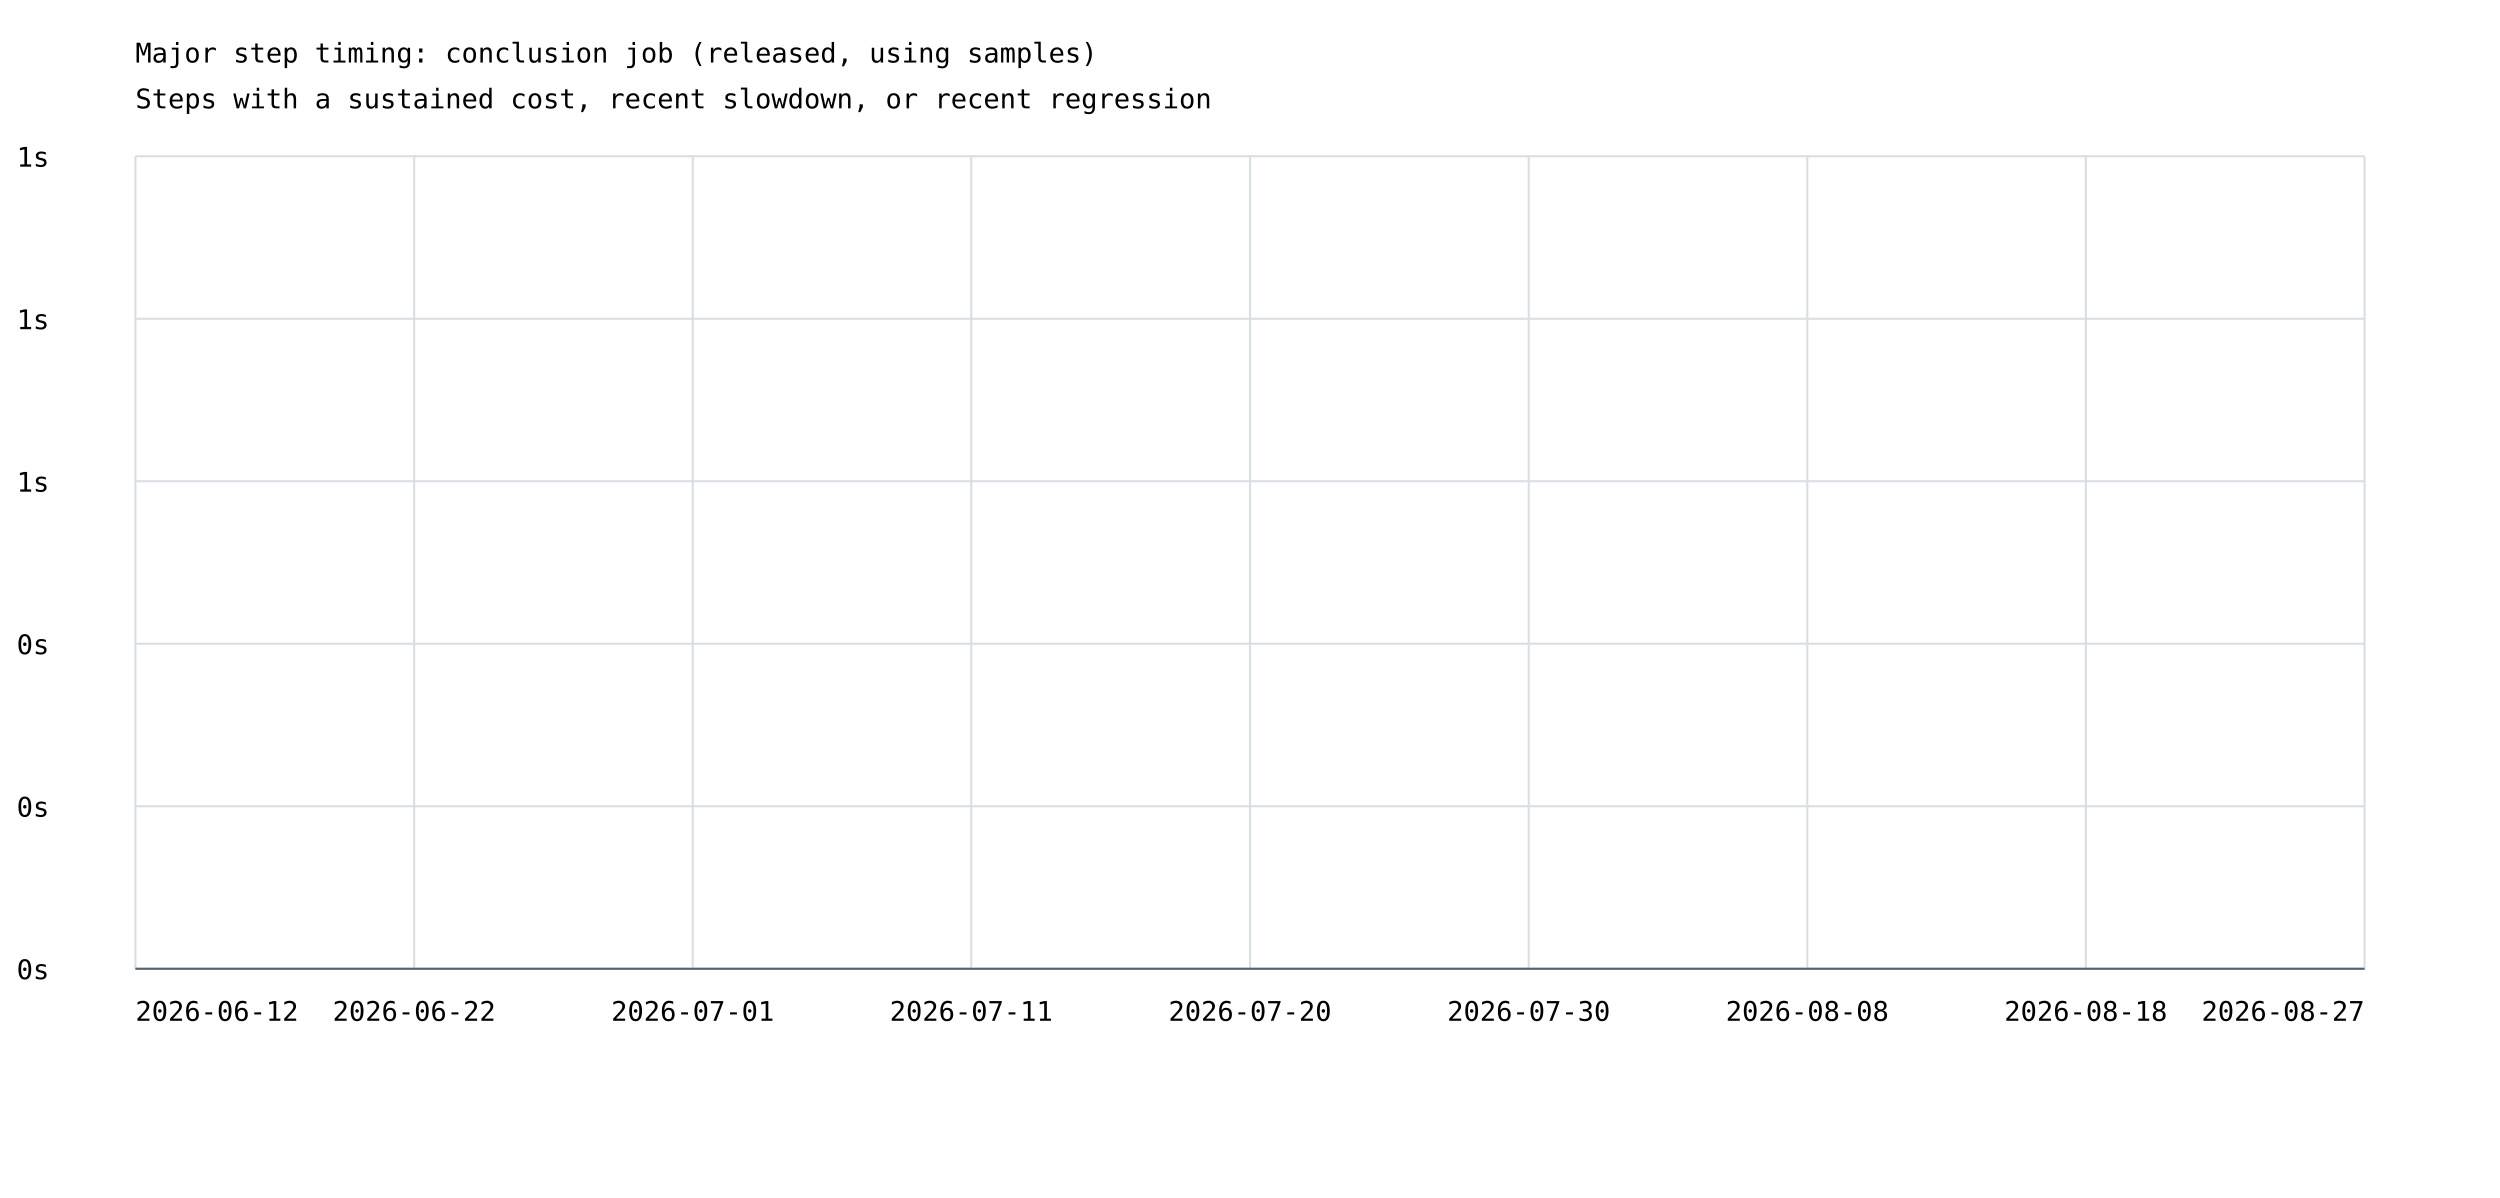
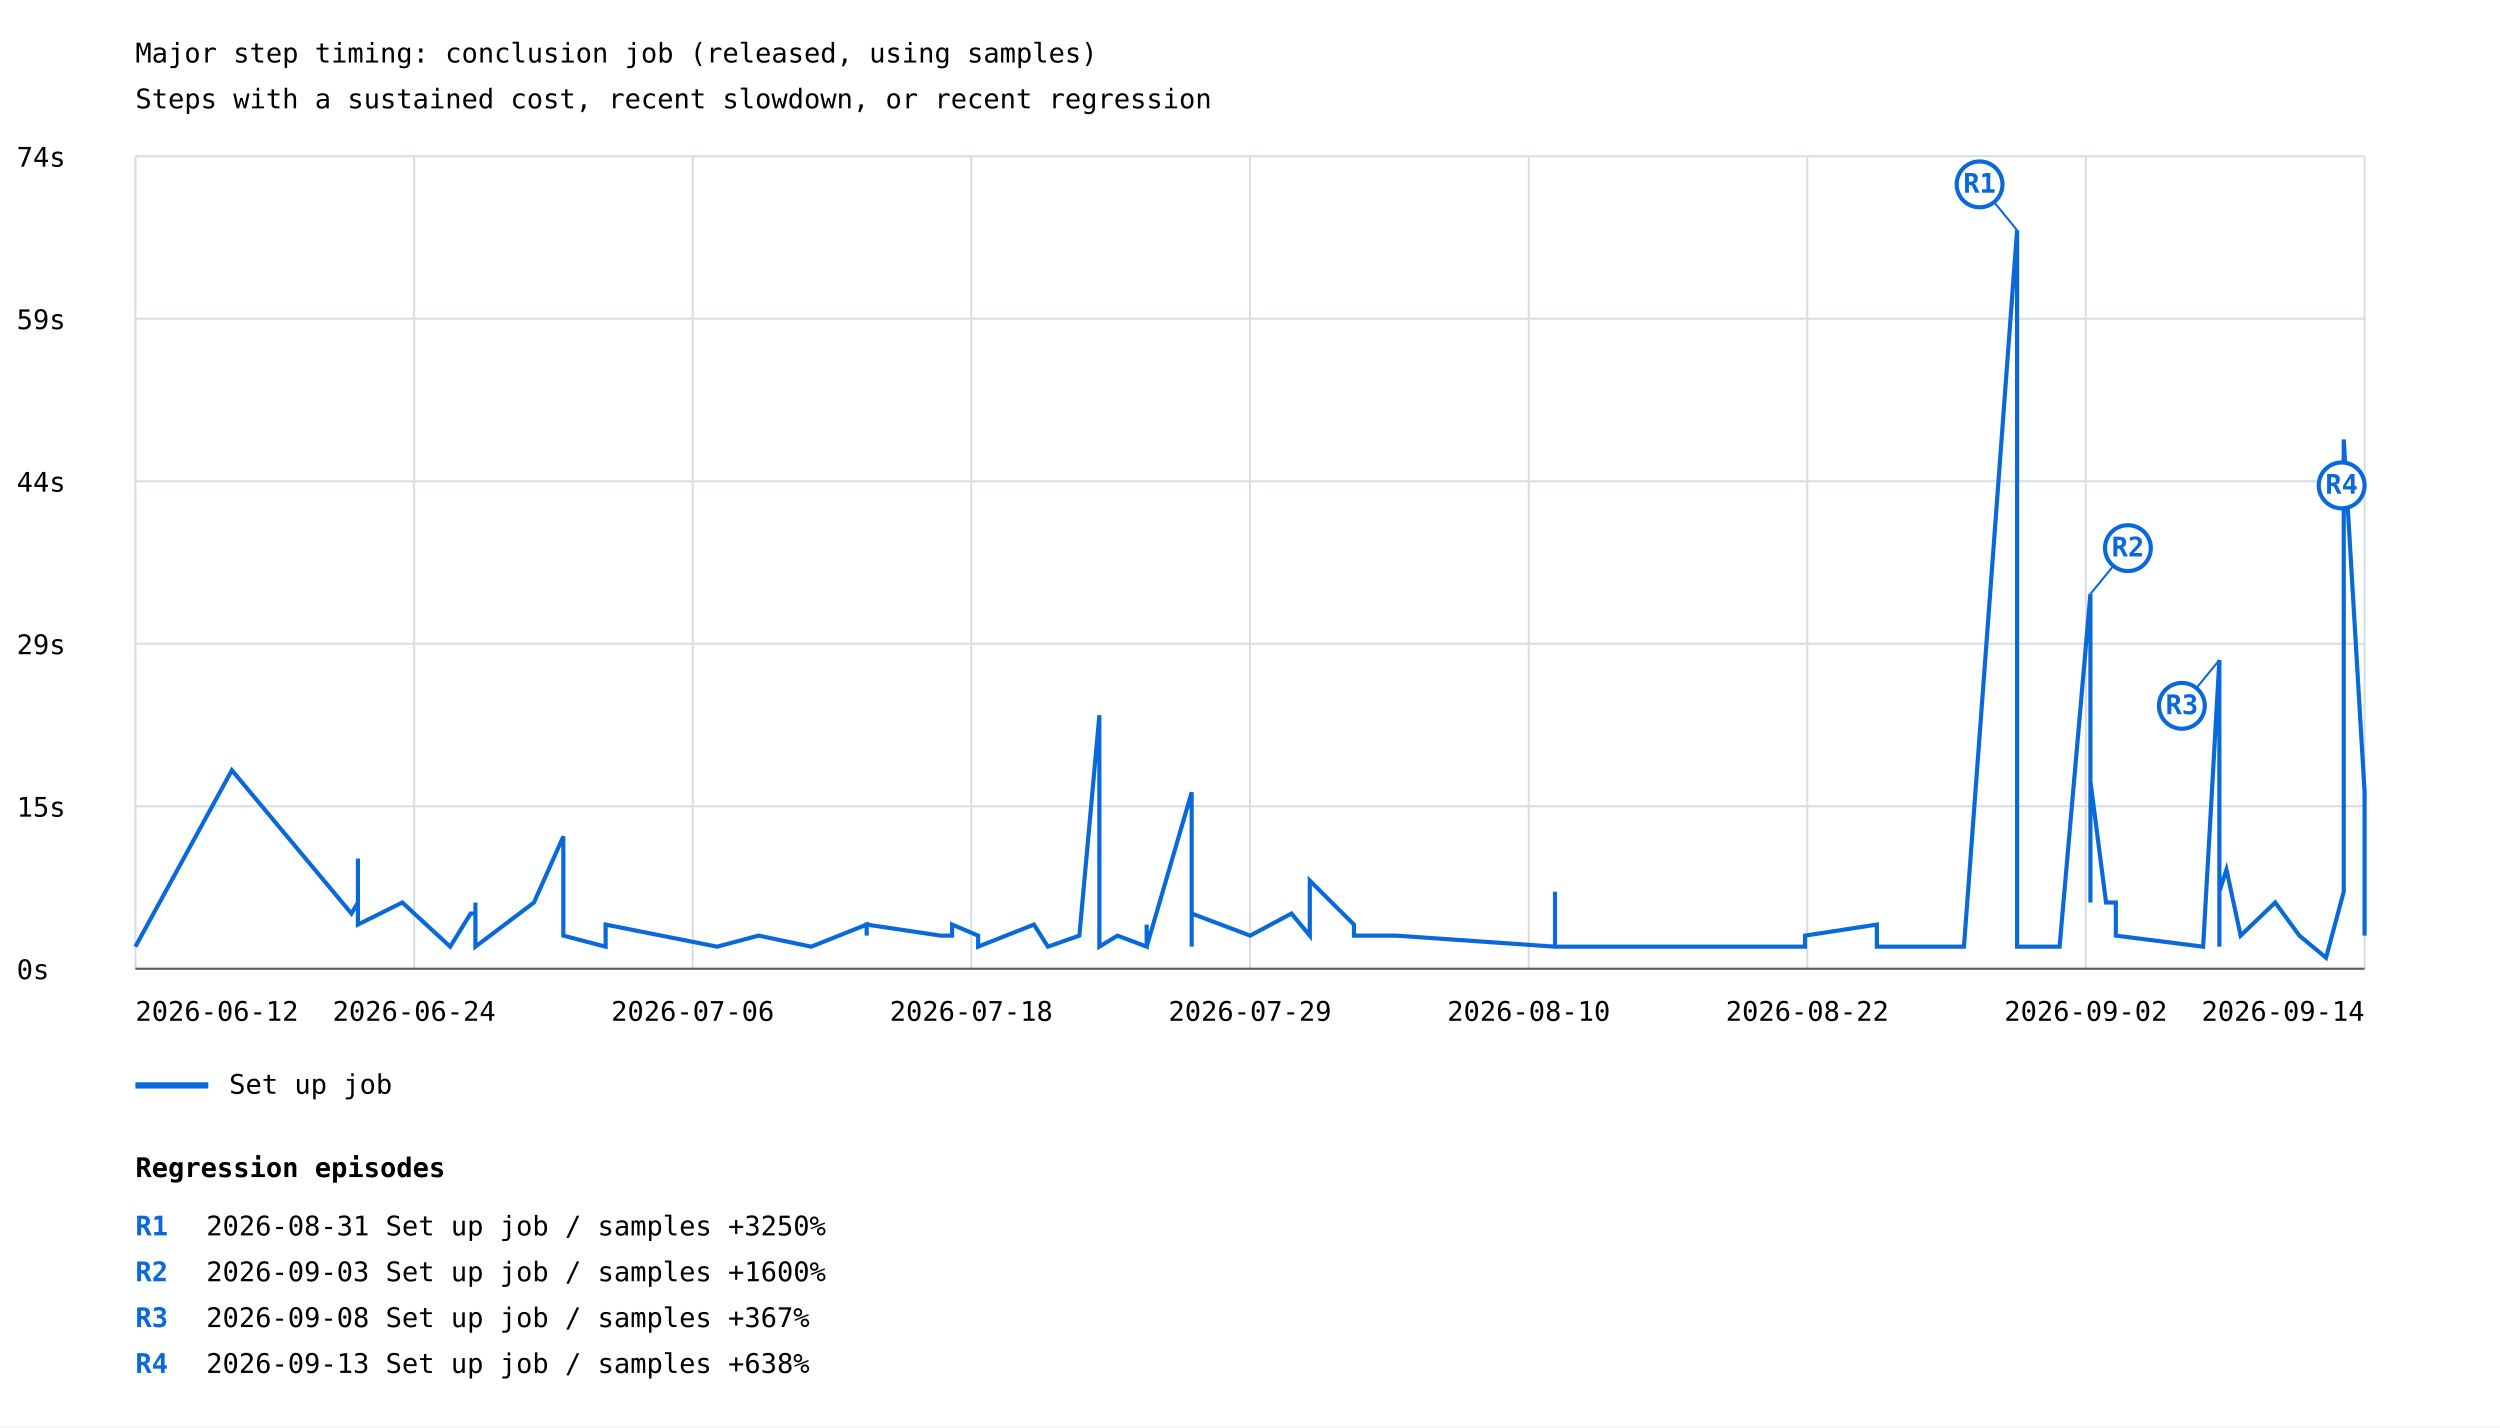
- <svg xmlns="http://www.w3.org/2000/svg" width="1200" height="575" viewBox="0 0 1200 575">
+ <svg xmlns="http://www.w3.org/2000/svg" width="1200" height="685" viewBox="0 0 1200 685">
  <rect width="100%" height="100%" fill="white" />
  <style>text{font-family:ui-monospace,monospace;font-size:13px}.axis{stroke:#57606a;stroke-width:1}.grid{stroke:#d8dee4;stroke-width:1}</style>
  <text x="65" y="30" font-size="20">Major step timing: conclusion job (released, using samples)</text>
  <text x="65" y="52">Steps with a sustained cost, recent slowdown, or recent regression</text>
  <line class="grid" x1="65" y1="465.0" x2="1135" y2="465.0" />
  <text x="8" y="470.0">0s</text>
  <line class="grid" x1="65" y1="387.0" x2="1135" y2="387.0" />
-   <text x="8" y="392.0">0s</text>
+   <text x="8" y="392.0">15s</text>
  <line class="grid" x1="65" y1="309.0" x2="1135" y2="309.0" />
-   <text x="8" y="314.0">0s</text>
+   <text x="8" y="314.0">29s</text>
  <line class="grid" x1="65" y1="231.0" x2="1135" y2="231.0" />
-   <text x="8" y="236.0">1s</text>
+   <text x="8" y="236.0">44s</text>
  <line class="grid" x1="65" y1="153.0" x2="1135" y2="153.0" />
-   <text x="8" y="158.0">1s</text>
+   <text x="8" y="158.0">59s</text>
  <line class="grid" x1="65" y1="75.0" x2="1135" y2="75.0" />
-   <text x="8" y="80.0">1s</text>
+   <text x="8" y="80.0">74s</text>
  <line class="grid" x1="65.0" y1="75" x2="65.0" y2="465" />
  <line class="grid" x1="198.8" y1="75" x2="198.8" y2="465" />
  <line class="grid" x1="332.5" y1="75" x2="332.5" y2="465" />
  <line class="grid" x1="466.2" y1="75" x2="466.2" y2="465" />
  <line class="grid" x1="600.0" y1="75" x2="600.0" y2="465" />
  <line class="grid" x1="733.8" y1="75" x2="733.8" y2="465" />
  <line class="grid" x1="867.5" y1="75" x2="867.5" y2="465" />
  <line class="grid" x1="1001.2" y1="75" x2="1001.2" y2="465" />
  <line class="grid" x1="1135.0" y1="75" x2="1135.0" y2="465" />
+   <polyline points="65.0,454.4 111.3,369.7 168.7,438.5 171.8,433.2 171.8,438.5 171.8,428.0 171.8,433.2 171.8,433.2 171.8,412.1 171.8,443.8 193.1,433.2 216.1,454.4 225.9,438.5 228.2,438.5 228.2,443.8 228.2,438.5 228.2,433.2 228.2,454.4 228.2,449.1 228.2,454.4 228.2,449.1 228.2,454.4 228.2,449.1 228.2,454.4 228.2,449.1 228.2,449.1 228.2,454.4 228.2,449.1 228.2,449.1 228.2,454.4 228.2,449.1 228.2,454.4 228.2,449.1 228.2,454.4 256.3,433.2 270.4,401.5 270.4,449.1 290.7,454.4 290.7,454.4 290.7,449.1 290.7,443.8 344.2,454.4 364.1,449.1 364.1,449.1 364.1,449.1 389.4,454.4 389.4,454.4 416.0,443.8 416.0,449.1 416.0,443.8 451.5,449.1 457.0,449.1 457.0,443.8 469.5,449.1 469.5,454.4 496.3,443.8 496.3,443.8 496.3,443.8 503.0,454.4 518.1,449.1 518.1,449.1 527.7,343.3 527.7,449.1 527.7,454.4 527.7,449.1 527.7,454.4 536.4,449.1 550.4,454.4 550.4,443.8 550.4,454.4 550.4,454.4 572.0,380.3 572.0,438.5 572.0,385.6 572.0,443.8 572.0,438.5 572.0,454.4 572.0,433.2 572.0,438.5 600.1,449.1 600.1,449.1 619.9,438.5 628.7,449.1 628.7,438.5 628.7,422.7 649.9,443.8 649.9,449.1 670.2,449.1 746.4,454.4 746.4,443.8 746.4,449.1 746.4,449.1 746.4,449.1 746.4,443.8 746.4,428.0 746.4,454.4 866.4,454.4 866.4,454.4 866.4,449.1 900.9,443.8 900.9,454.4 932.7,454.4 942.7,454.4 968.2,110.5 968.2,454.4 968.2,449.1 968.2,449.1 968.2,454.4 988.6,454.4 1003.4,285.1 1003.4,433.2 1003.4,428.0 1003.4,433.2 1003.4,375.0 1010.9,433.2 1015.6,433.2 1015.6,449.1 1057.5,454.4 1065.3,316.8 1065.3,438.5 1065.3,422.7 1065.3,454.4 1065.3,438.5 1065.3,428.0 1065.3,449.1 1065.3,412.1 1065.3,428.0 1068.7,417.4 1075.5,449.1 1092.1,433.2 1103.7,449.1 1116.5,459.7 1125.0,428.0 1125.0,211.0 1135.0,380.3 1135.0,443.8 1135.0,449.1" fill="none" stroke="#0969da" stroke-width="2" />
+   <line x1="968.2" y1="110.5" x2="950.2" y2="88.5" stroke="#0969da" stroke-width="1" />
+   <circle cx="950.2" cy="88.5" r="11" fill="white" stroke="#0969da" stroke-width="2" />
+   <text x="950.2" y="92.5" fill="#0969da" font-size="10" font-weight="bold" text-anchor="middle">R1</text>
+   <line x1="1003.4" y1="285.1" x2="1021.4" y2="263.1" stroke="#0969da" stroke-width="1" />
+   <circle cx="1021.4" cy="263.1" r="11" fill="white" stroke="#0969da" stroke-width="2" />
+   <text x="1021.4" y="267.1" fill="#0969da" font-size="10" font-weight="bold" text-anchor="middle">R2</text>
+   <line x1="1065.3" y1="316.8" x2="1047.3" y2="338.8" stroke="#0969da" stroke-width="1" />
+   <circle cx="1047.3" cy="338.8" r="11" fill="white" stroke="#0969da" stroke-width="2" />
+   <text x="1047.3" y="342.8" fill="#0969da" font-size="10" font-weight="bold" text-anchor="middle">R3</text>
+   <line x1="1125.0" y1="211.0" x2="1124.0" y2="233.0" stroke="#0969da" stroke-width="1" />
+   <circle cx="1124.0" cy="233.0" r="11" fill="white" stroke="#0969da" stroke-width="2" />
+   <text x="1124.0" y="237.0" fill="#0969da" font-size="10" font-weight="bold" text-anchor="middle">R4</text>
+   <line x1="65" y1="521" x2="100" y2="521" stroke="#0969da" stroke-width="3" />
+   <text x="110" y="525">Set up job</text>
  <text x="65.0" y="490" text-anchor="start">2026-06-12</text>
-   <text x="198.8" y="490" text-anchor="middle">2026-06-22</text>
-   <text x="332.5" y="490" text-anchor="middle">2026-07-01</text>
-   <text x="466.2" y="490" text-anchor="middle">2026-07-11</text>
-   <text x="600.0" y="490" text-anchor="middle">2026-07-20</text>
-   <text x="733.8" y="490" text-anchor="middle">2026-07-30</text>
-   <text x="867.5" y="490" text-anchor="middle">2026-08-08</text>
-   <text x="1001.2" y="490" text-anchor="middle">2026-08-18</text>
-   <text x="1135.0" y="490" text-anchor="end">2026-08-27</text>
+   <text x="198.8" y="490" text-anchor="middle">2026-06-24</text>
+   <text x="332.5" y="490" text-anchor="middle">2026-07-06</text>
+   <text x="466.2" y="490" text-anchor="middle">2026-07-18</text>
+   <text x="600.0" y="490" text-anchor="middle">2026-07-29</text>
+   <text x="733.8" y="490" text-anchor="middle">2026-08-10</text>
+   <text x="867.5" y="490" text-anchor="middle">2026-08-22</text>
+   <text x="1001.2" y="490" text-anchor="middle">2026-09-02</text>
+   <text x="1135.0" y="490" text-anchor="end">2026-09-14</text>
  <line class="axis" x1="65" y1="465" x2="1135" y2="465" />
+   <text x="65" y="565" font-size="16" font-weight="bold">Regression episodes</text>
+   <text x="65" y="593" fill="#0969da" font-weight="bold">R1</text>
+   <text x="99" y="593">2026-08-31  Set up job / samples  +3250%</text>
+   <text x="65" y="615" fill="#0969da" font-weight="bold">R2</text>
+   <text x="99" y="615">2026-09-03  Set up job / samples  +1600%</text>
+   <text x="65" y="637" fill="#0969da" font-weight="bold">R3</text>
+   <text x="99" y="637">2026-09-08  Set up job / samples  +367%</text>
+   <text x="65" y="659" fill="#0969da" font-weight="bold">R4</text>
+   <text x="99" y="659">2026-09-13  Set up job / samples  +638%</text>
</svg>
